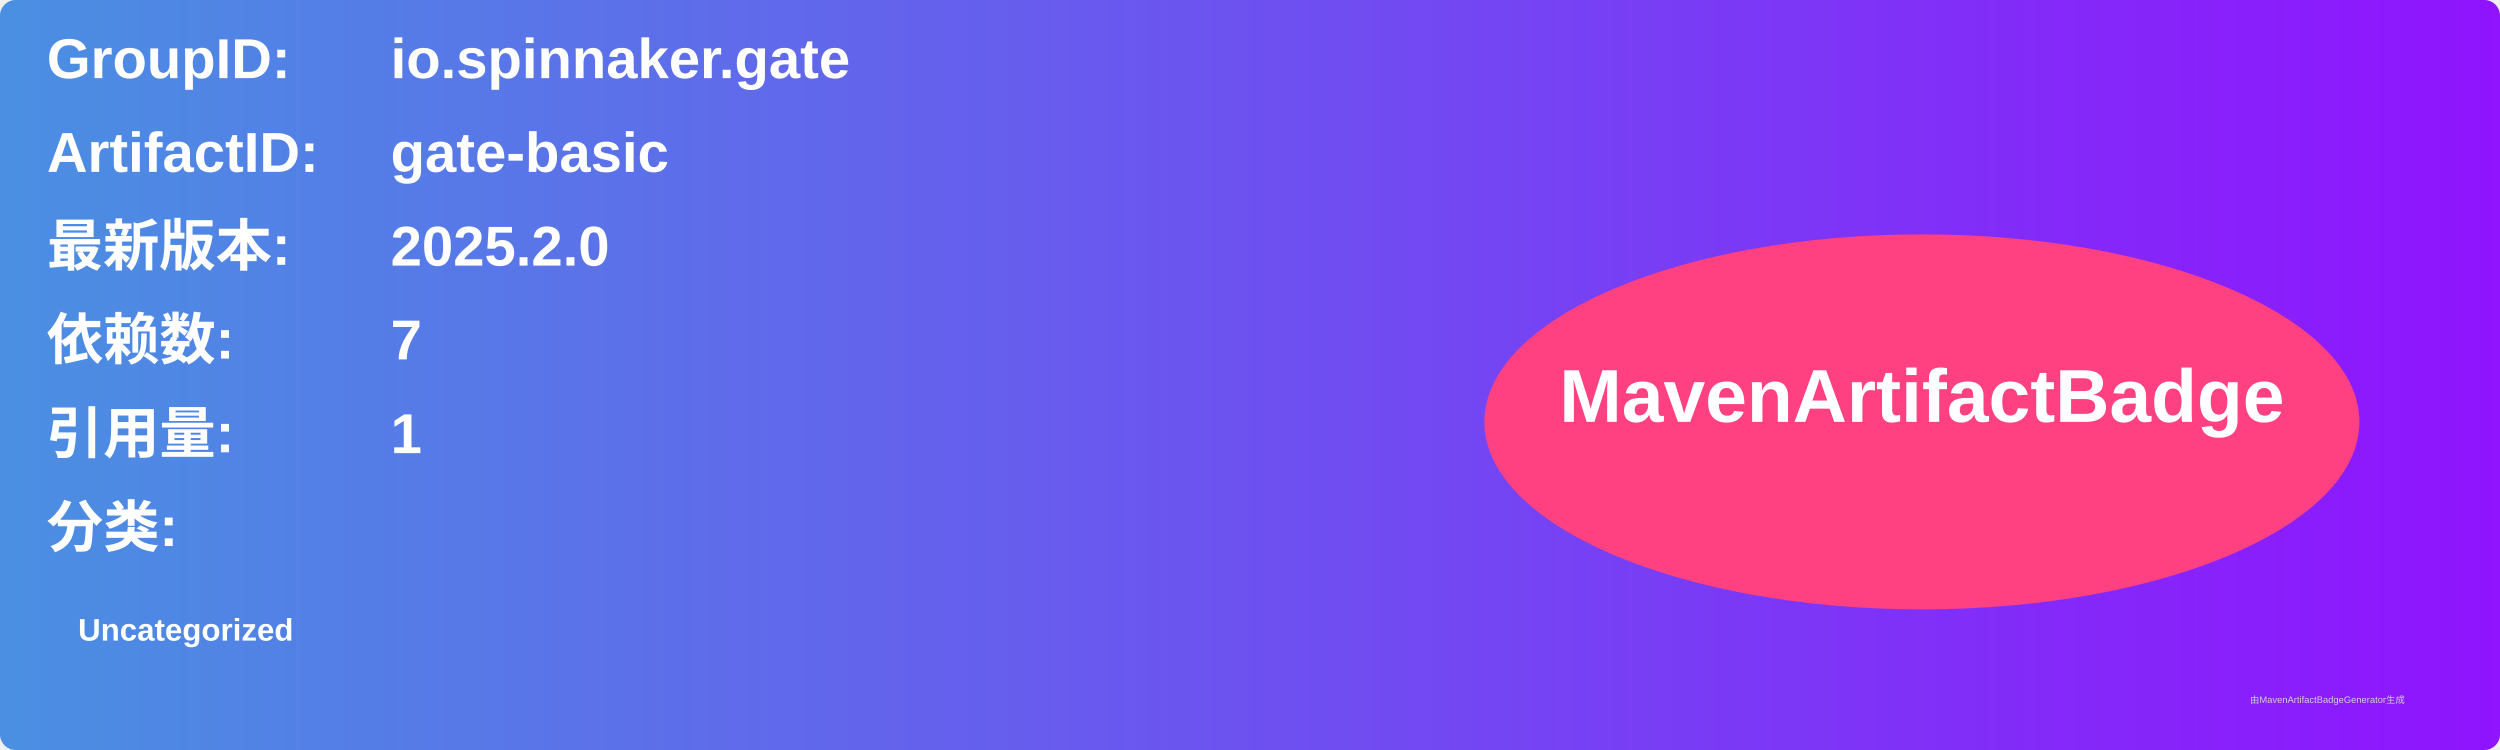
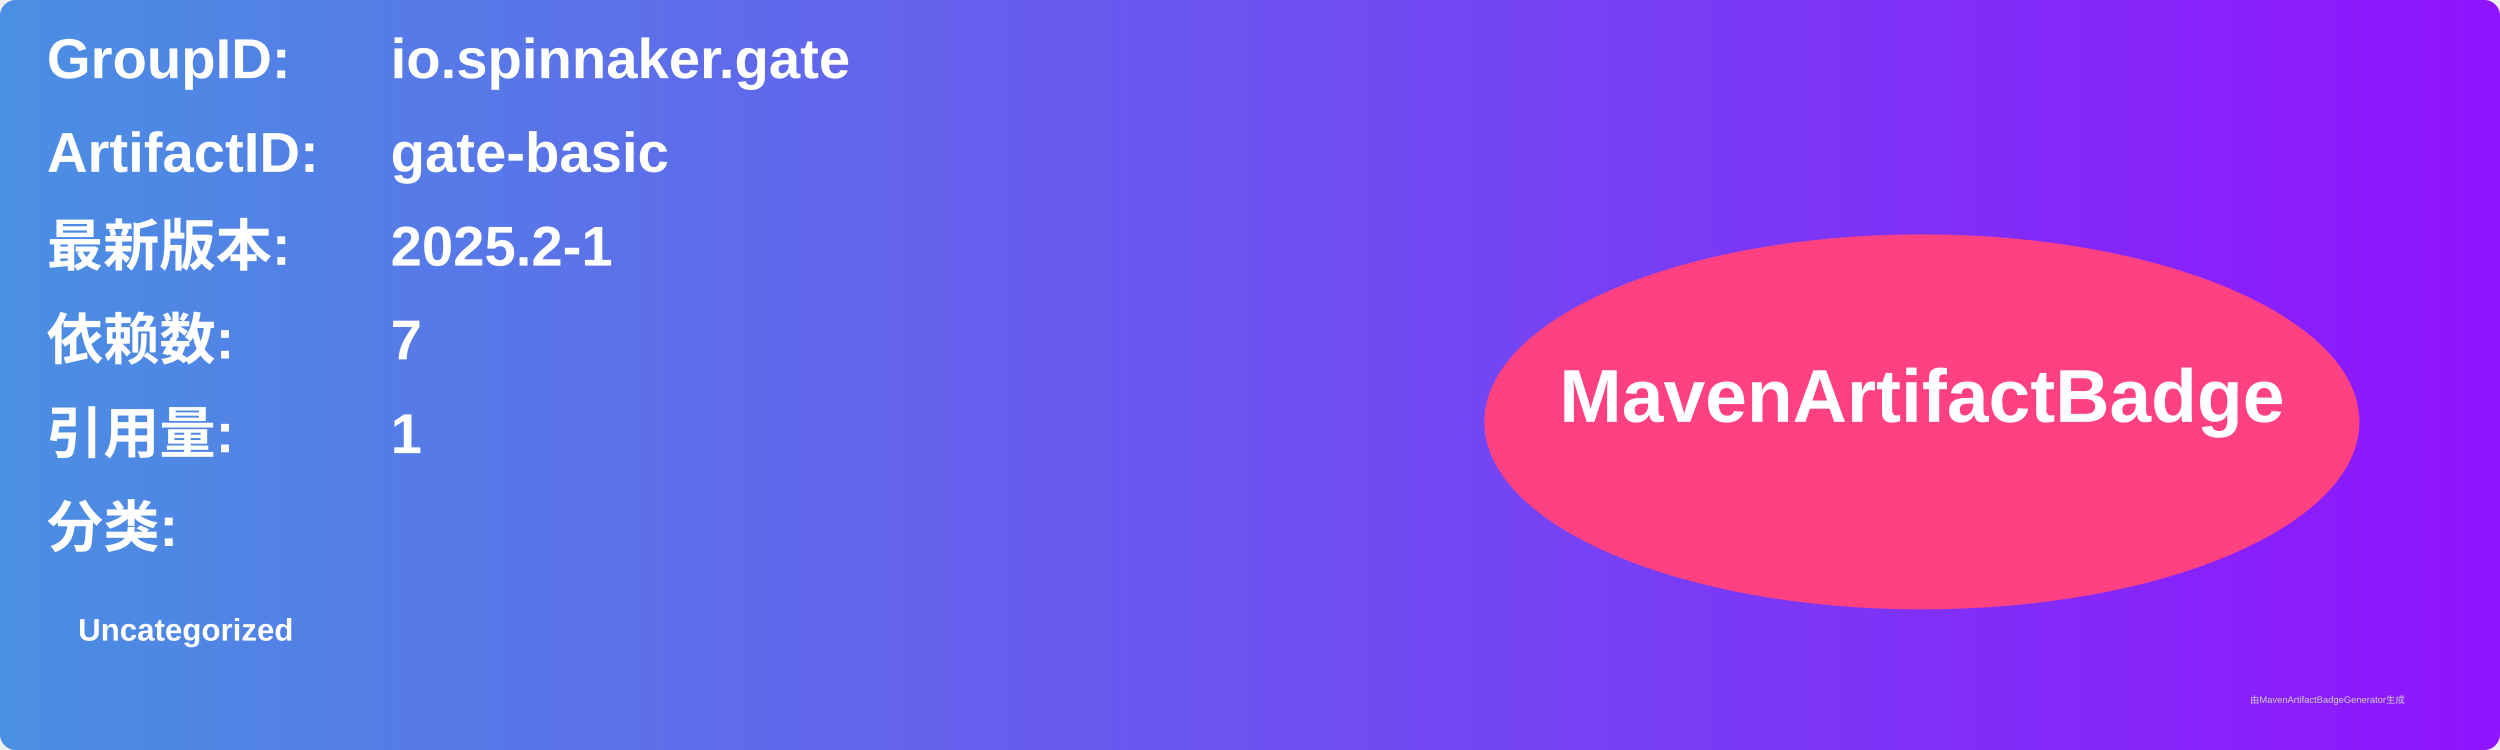
<svg xmlns="http://www.w3.org/2000/svg" width="800" height="240" viewBox="0 0 800 240">
  <linearGradient id="grad" x1="0%" y1="0%" x2="100%" y2="0%">
    <stop offset="0%" stop-color="#4a90e2" />
    <stop offset="100%" stop-color="#9013fe" />
  </linearGradient>
  <rect width="100%" height="100%" rx="5" ry="5" fill="url(#grad)" />
  <g transform="translate(15, 15)">
    <text x="0" y="10" font-family="Arial" font-size="18" fill="white" font-weight="bold" width="260">GroupID:</text>
    <text x="110" y="10" font-family="Arial" font-size="18" fill="white" font-weight="bold" width="460">io.spinnaker.gate</text>
    <text x="0" y="40" font-family="Arial" font-size="18" fill="white" font-weight="bold" width="260">ArtifactID:</text>
    <text x="110" y="40" font-family="Arial" font-size="18" fill="white" font-weight="bold" width="460">gate-basic</text>
    <text x="0" y="70" font-family="Arial" font-size="18" fill="white" font-weight="bold">最新版本:</text>
    <text x="110" y="70" font-family="Arial" font-size="18" fill="white" font-weight="bold">
-       <tspan font-weight="bold">2025.2.0</tspan>
+       <tspan font-weight="bold">2025.2-1</tspan>
    </text>
    <text x="0" y="100" font-family="Arial" font-size="18" fill="white" font-weight="bold">依赖数: </text>
    <text x="110" y="100" font-family="Arial" font-size="18" fill="white">
      <tspan font-weight="bold">7</tspan>
    </text>
    <text x="0" y="130" font-family="Arial" font-size="18" fill="white" font-weight="bold">引用量: </text>
    <text x="110" y="130" font-family="Arial" font-size="18" fill="white">
      <tspan font-weight="bold">1</tspan>
    </text>
    <text x="0" y="160" font-family="Arial" font-size="18" fill="white" font-weight="bold">分类:</text>
    <text x="10" y="190" font-family="Arial" font-size="10" fill="white">
      <tspan font-weight="bold">Uncategorized</tspan>
    </text>
    <ellipse cx="600" cy="120" rx="140" ry="60" fill="#ff4081" />
    <text x="600" y="120" text-anchor="middle" font-family="Arial" font-size="24" fill="white" font-weight="bold">MavenArtifactBadge</text>
  </g>
  <text x="720" y="225" font-family="Arial" font-size="3" fill="#d0d0d0">由MavenArtifactBadgeGenerator生成</text>
</svg>
